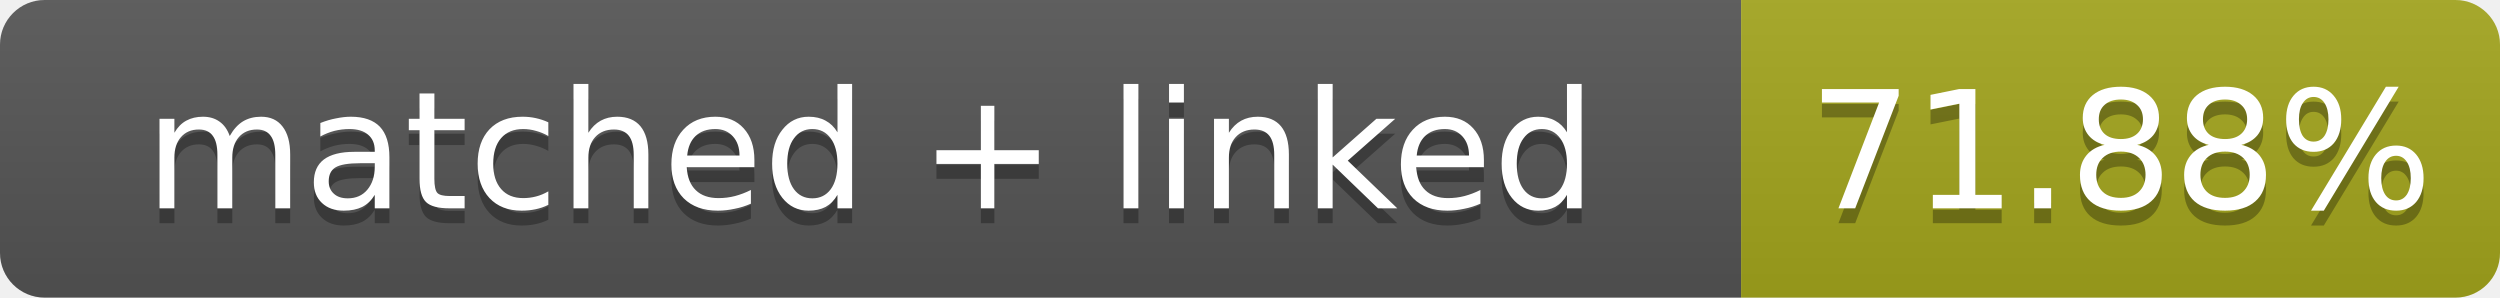
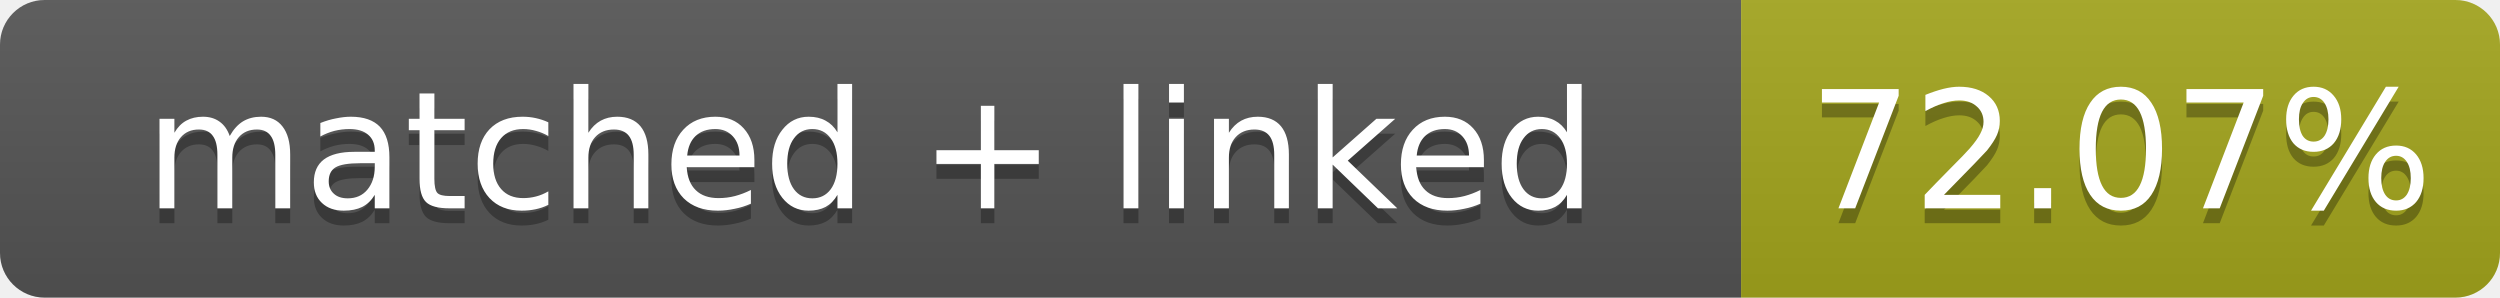
- <svg xmlns="http://www.w3.org/2000/svg" width="168" height="20" role="img" aria-label="matched + linked: 71.88%">
+ <svg xmlns="http://www.w3.org/2000/svg" width="168" height="20" role="img" aria-label="matched + linked: 72.07%">
  <linearGradient id="s" x2="0" y2="100%">
    <stop offset="0" stop-color="#bbb" stop-opacity=".1" />
    <stop offset="1" stop-opacity=".1" />
  </linearGradient>
  <clipPath id="r">
    <rect width="168" height="20" rx="3" fill="#fff" />
  </clipPath>
  <g clip-path="url(#r)">
    <rect width="117" height="20" fill="#555" />
    <rect x="117" width="51" height="20" fill="#a4a61d" />
    <rect width="168" height="20" fill="url(#s)" />
  </g>
  <g fill="#fff" text-anchor="middle" font-family="Verdana,Geneva,DejaVu Sans,sans-serif" font-size="11">
    <text x="58.5" y="15" fill="#010101" fill-opacity=".3">matched + linked</text>
    <text x="58.5" y="14">matched + linked</text>
-     <text x="142.5" y="15" fill="#010101" fill-opacity=".3">71.88%</text>
-     <text x="142.5" y="14">71.88%</text>
+     <text x="142.5" y="15" fill="#010101" fill-opacity=".3">72.07%</text>
+     <text x="142.5" y="14">72.07%</text>
  </g>
</svg>
